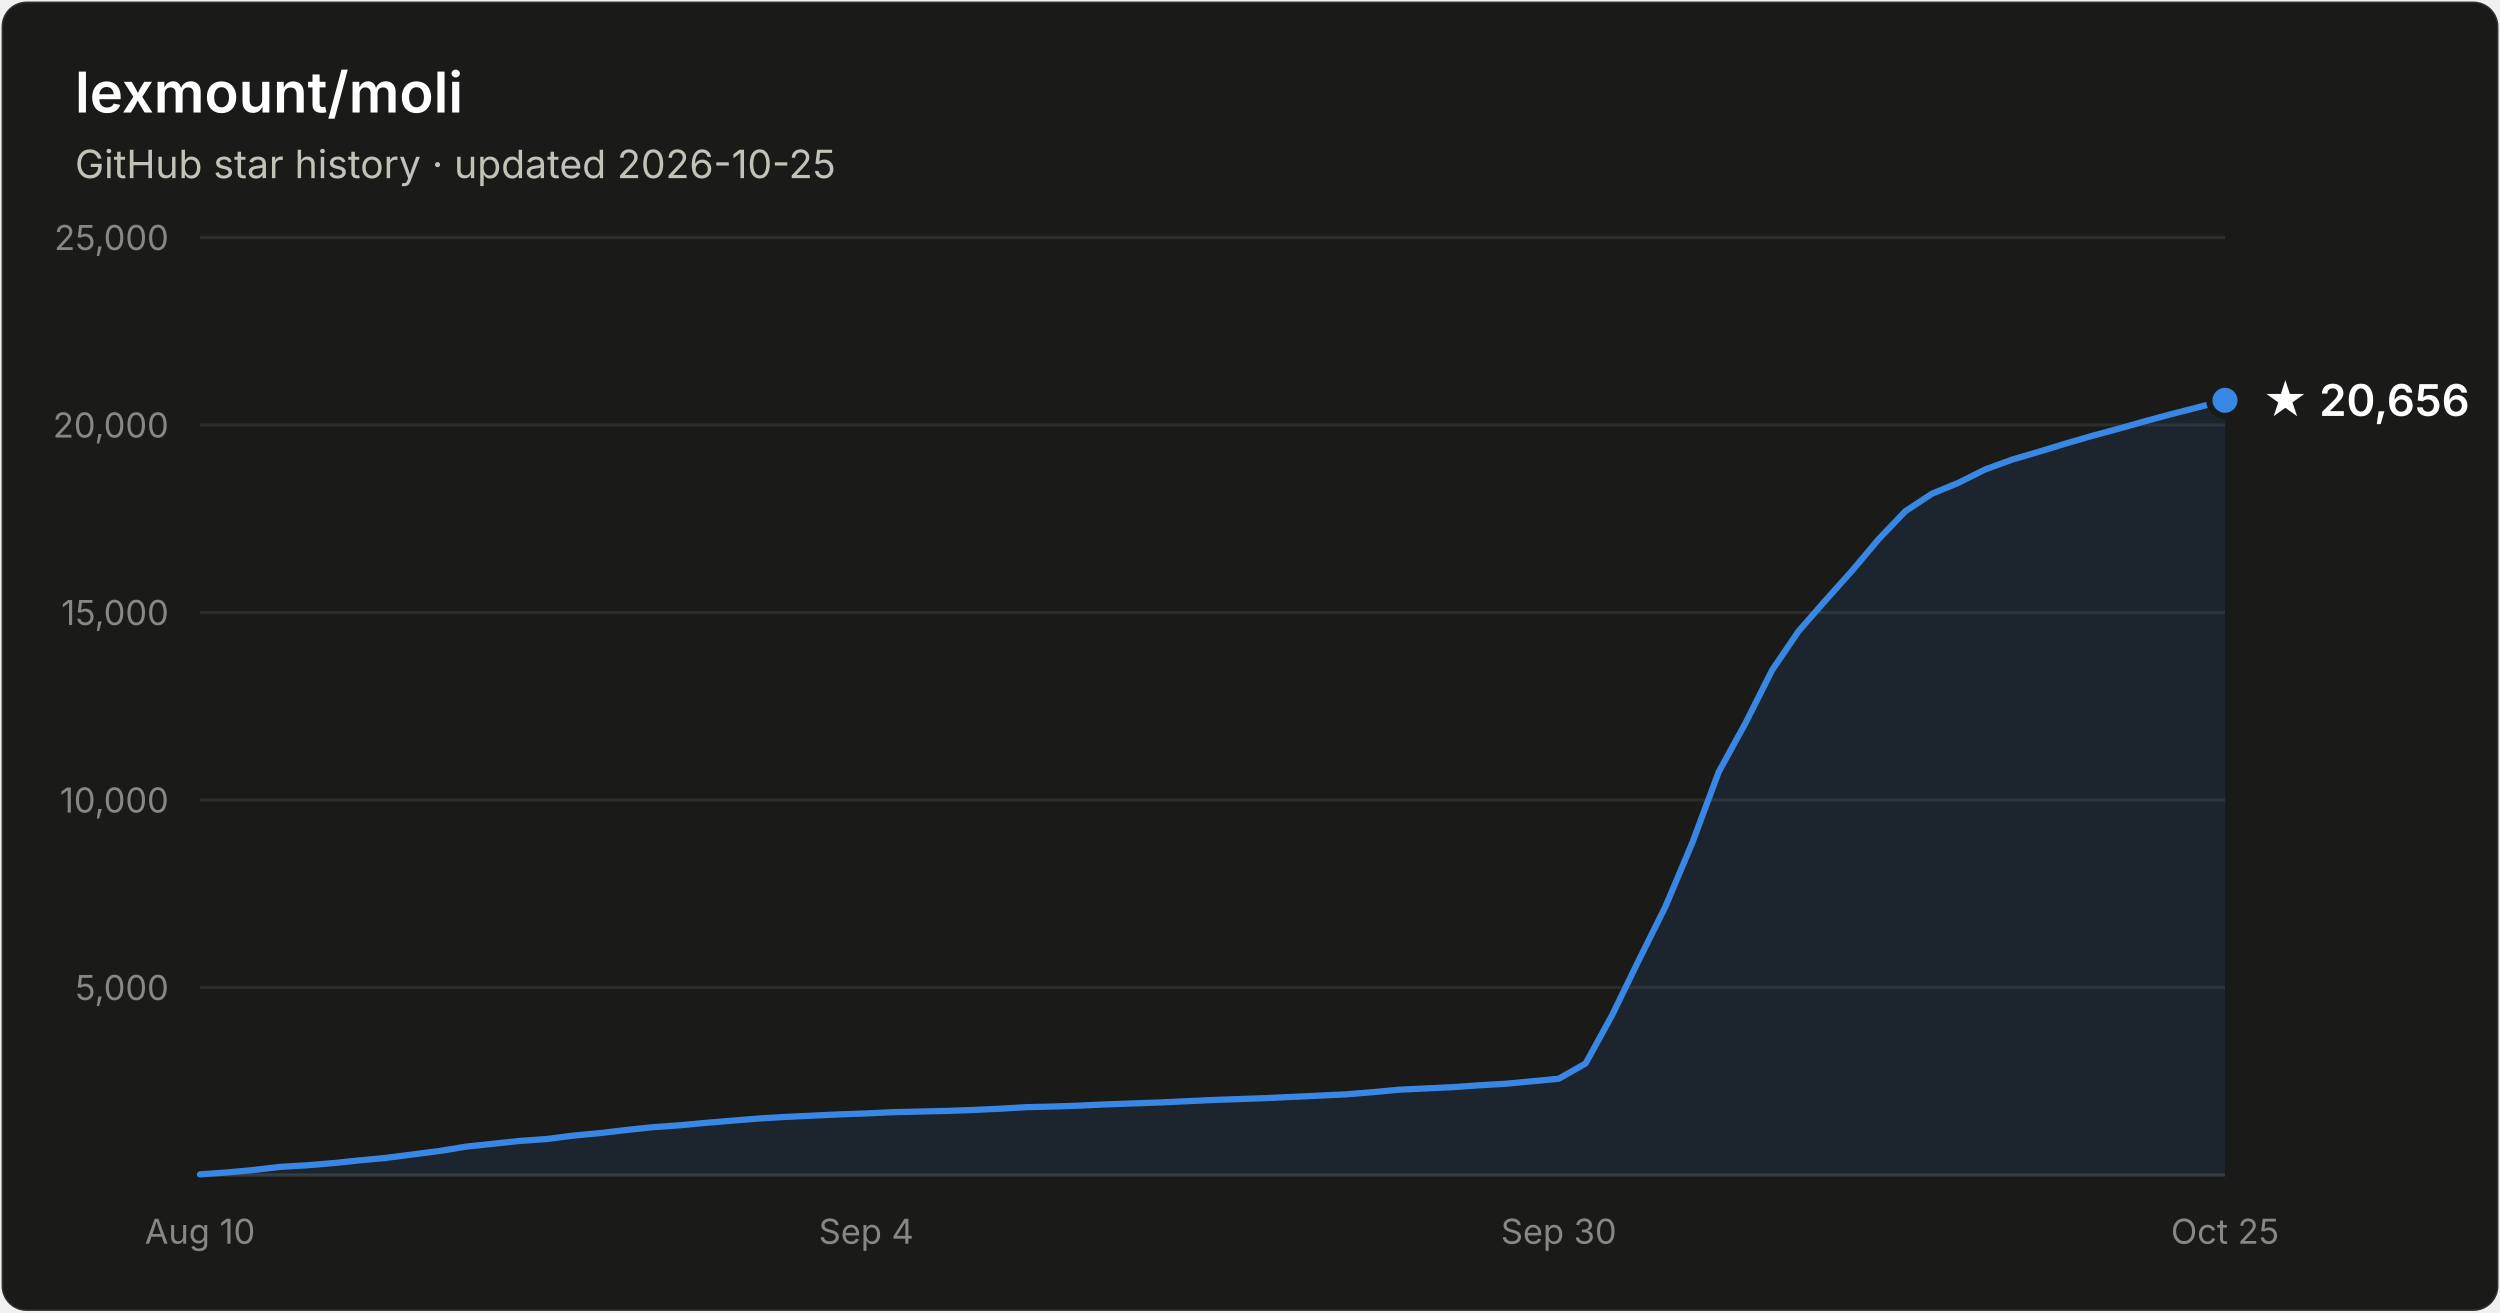
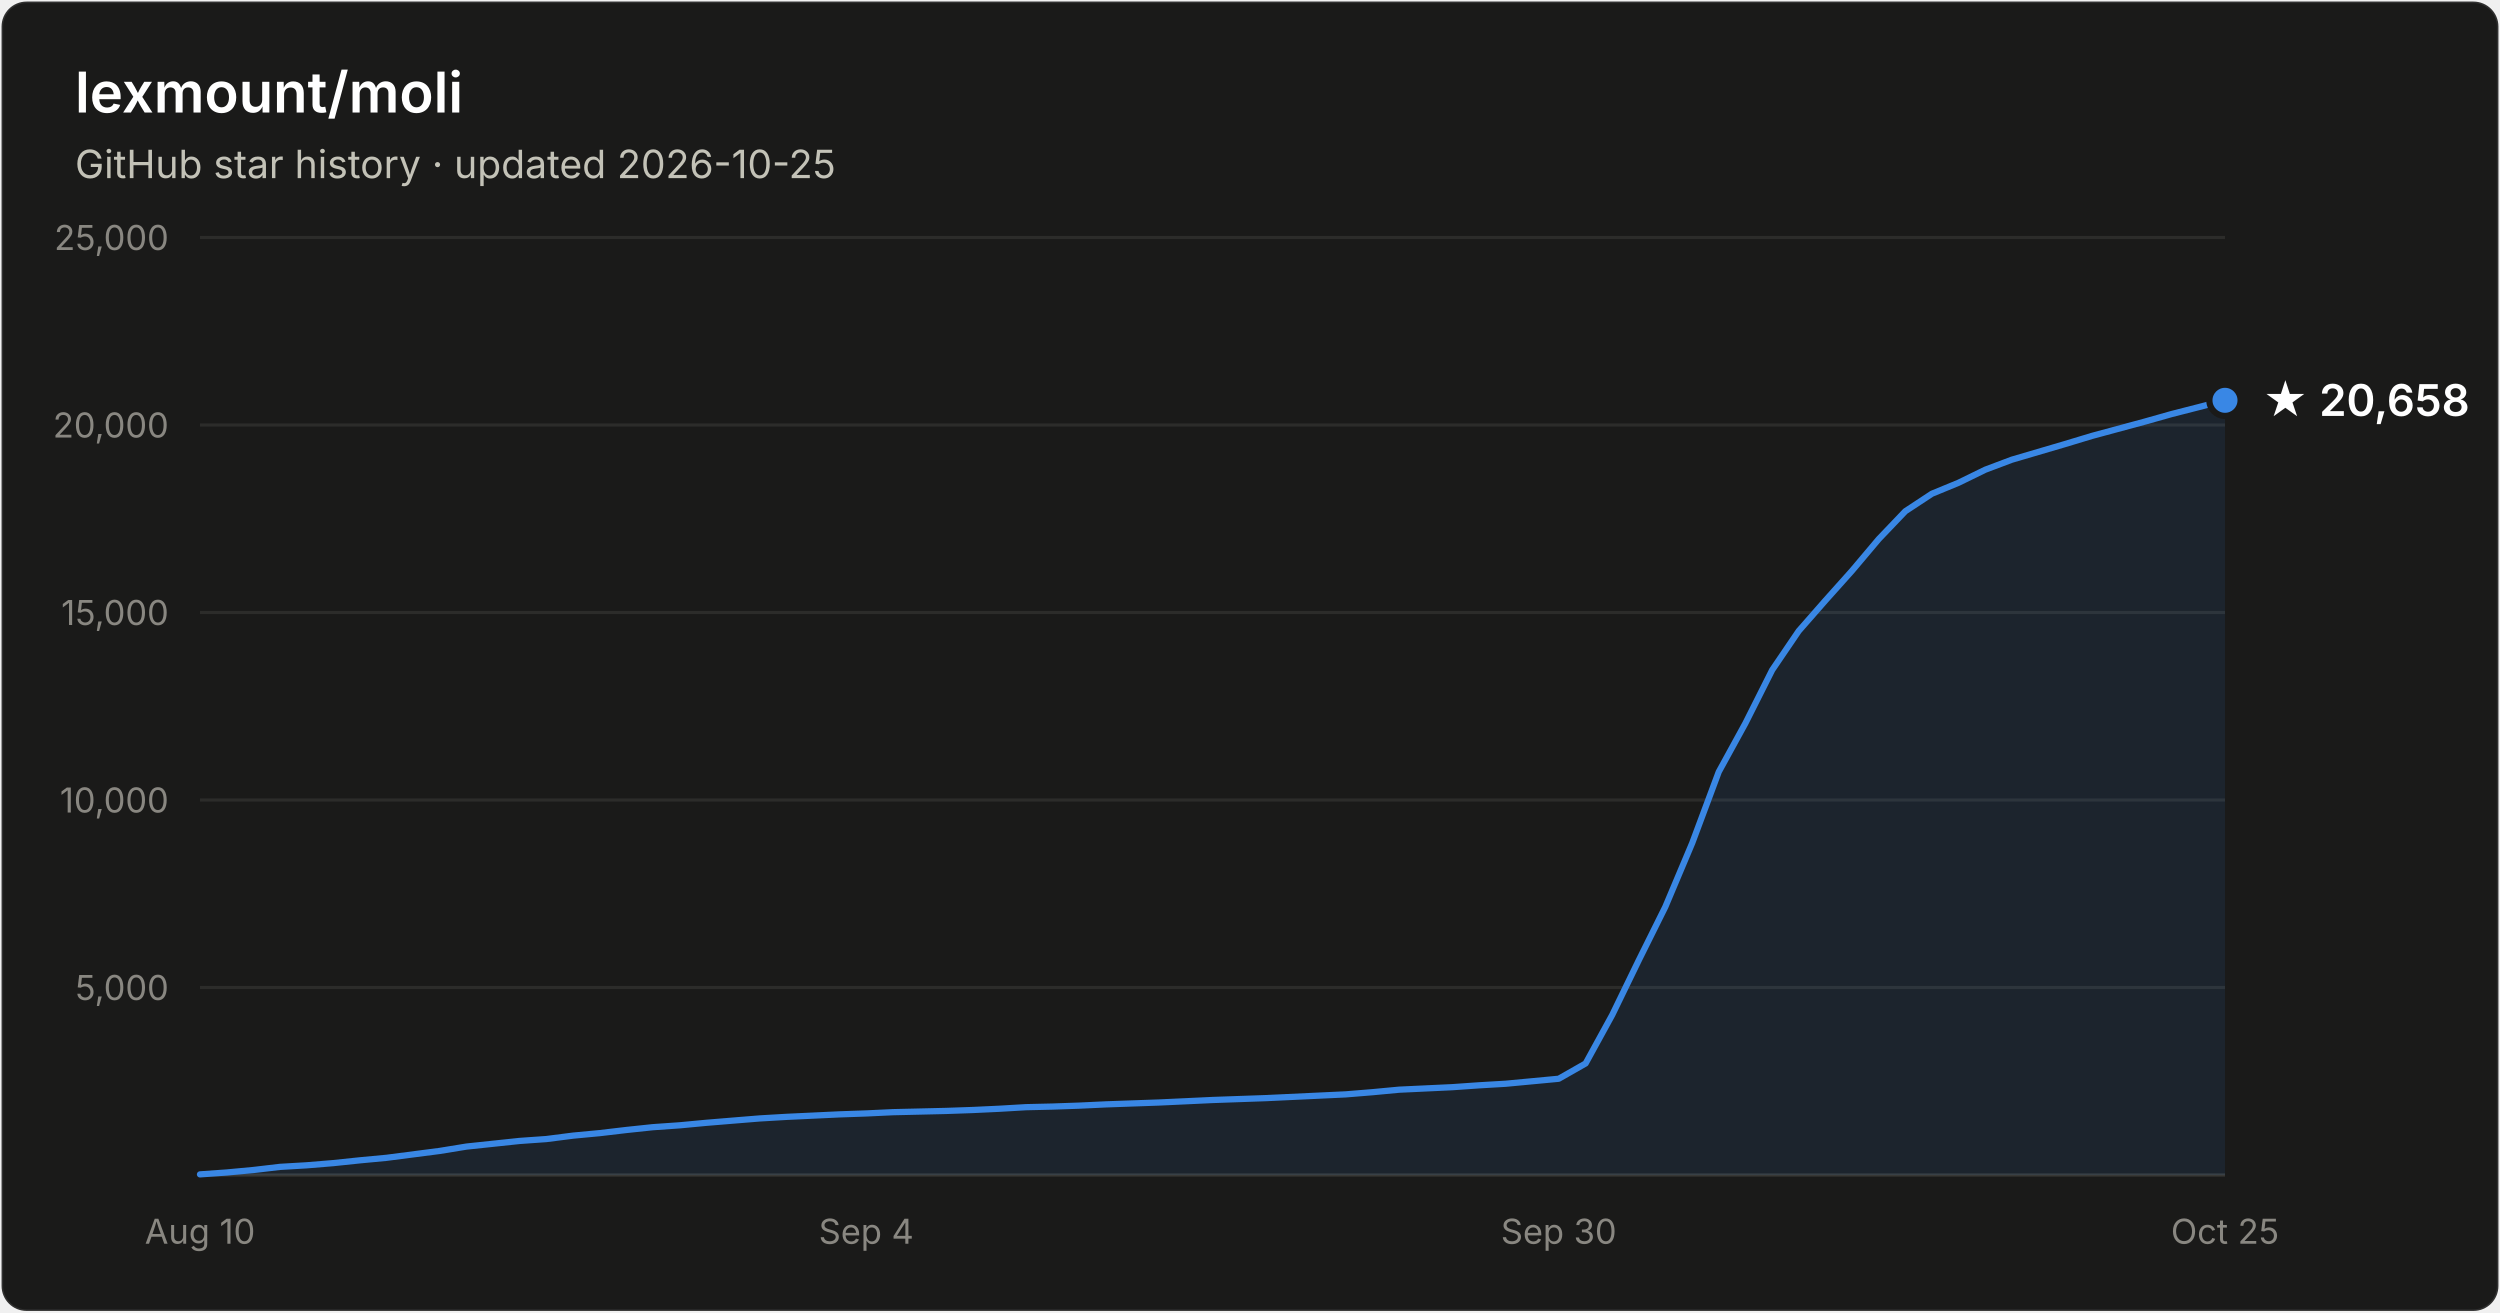
- <svg xmlns="http://www.w3.org/2000/svg" width="800" height="420" viewBox="0 0 800 420" font-family="system-ui, -apple-system, Segoe UI, sans-serif" role="img" aria-label="Star history of lexmount/moli: 20,656 stars as of 2026-10-25">
+ <svg xmlns="http://www.w3.org/2000/svg" width="800" height="420" viewBox="0 0 800 420" font-family="system-ui, -apple-system, Segoe UI, sans-serif" role="img" aria-label="Star history of lexmount/moli: 20,658 stars as of 2026-10-25">
  <rect x="0.5" y="0.5" width="799" height="419" rx="8" fill="#1a1a19" stroke="rgba(255,255,255,0.10)" />
  <text x="24" y="36" fill="#ffffff" font-size="18" font-weight="600">lexmount/moli</text>
  <text x="24" y="57" fill="#c3c2b7" font-size="12.5">GitHub star history · updated 2026-10-25</text>
  <line x1="64" y1="316.0" x2="712" y2="316.0" stroke="#2c2c2a" stroke-width="1" />
  <text x="54" y="320.0" text-anchor="end" fill="#898781" font-size="11" style="font-variant-numeric:tabular-nums">5,000</text>
  <line x1="64" y1="256.0" x2="712" y2="256.0" stroke="#2c2c2a" stroke-width="1" />
  <text x="54" y="260.0" text-anchor="end" fill="#898781" font-size="11" style="font-variant-numeric:tabular-nums">10,000</text>
  <line x1="64" y1="196.0" x2="712" y2="196.0" stroke="#2c2c2a" stroke-width="1" />
  <text x="54" y="200.0" text-anchor="end" fill="#898781" font-size="11" style="font-variant-numeric:tabular-nums">15,000</text>
  <line x1="64" y1="136.0" x2="712" y2="136.0" stroke="#2c2c2a" stroke-width="1" />
  <text x="54" y="140.0" text-anchor="end" fill="#898781" font-size="11" style="font-variant-numeric:tabular-nums">20,000</text>
  <line x1="64" y1="76.0" x2="712" y2="76.0" stroke="#2c2c2a" stroke-width="1" />
  <text x="54" y="80.0" text-anchor="end" fill="#898781" font-size="11" style="font-variant-numeric:tabular-nums">25,000</text>
  <line x1="64" y1="376" x2="712" y2="376" stroke="#383835" stroke-width="1" />
  <text x="64.0" y="398" text-anchor="middle" fill="#898781" font-size="11" style="font-variant-numeric:tabular-nums">Aug 10</text>
  <text x="277.2" y="398" text-anchor="middle" fill="#898781" font-size="11" style="font-variant-numeric:tabular-nums">Sep 4</text>
  <text x="498.8" y="398" text-anchor="middle" fill="#898781" font-size="11" style="font-variant-numeric:tabular-nums">Sep 30</text>
  <text x="712.0" y="398" text-anchor="middle" fill="#898781" font-size="11" style="font-variant-numeric:tabular-nums">Oct 25</text>
-   <path d="M64.0 375.8 L72.5 375.2 L81.1 374.4 L89.6 373.4 L98.1 372.9 L106.6 372.2 L115.2 371.3 L123.7 370.5 L132.2 369.4 L140.7 368.3 L149.3 366.9 L157.8 366.0 L166.3 365.1 L174.8 364.5 L183.4 363.4 L191.9 362.6 L200.4 361.6 L208.9 360.7 L217.5 360.1 L226.0 359.3 L234.5 358.6 L243.1 357.9 L251.6 357.4 L260.1 357.0 L268.6 356.6 L277.2 356.3 L285.7 355.9 L294.2 355.7 L302.7 355.5 L311.3 355.2 L319.8 354.8 L328.3 354.3 L336.8 354.1 L345.4 353.8 L353.9 353.4 L362.4 353.1 L370.9 352.8 L379.5 352.4 L388.0 352.0 L396.5 351.7 L405.1 351.4 L413.6 351.0 L422.1 350.6 L430.6 350.2 L439.2 349.5 L447.7 348.7 L456.2 348.3 L464.7 347.9 L473.3 347.3 L481.8 346.8 L490.3 346.0 L498.8 345.2 L507.4 340.3 L515.9 324.8 L524.4 307.3 L532.9 290.2 L541.5 269.8 L550.0 247.0 L558.5 231.5 L567.1 214.4 L575.6 201.9 L584.1 192.2 L592.6 182.7 L601.2 172.5 L609.7 163.6 L618.2 158.0 L626.7 154.5 L635.3 150.2 L643.8 147.1 L652.3 144.6 L660.8 142.0 L669.4 139.5 L677.9 137.2 L686.4 134.8 L694.9 132.5 L703.5 130.3 L712.0 128.1 L712.0 376 L64.0 376 Z" fill="#3987e5" fill-opacity="0.1" />
-   <path d="M64.0 375.8 L72.5 375.2 L81.1 374.4 L89.6 373.4 L98.1 372.9 L106.6 372.2 L115.2 371.3 L123.7 370.5 L132.2 369.4 L140.7 368.3 L149.3 366.9 L157.8 366.0 L166.3 365.1 L174.8 364.5 L183.4 363.4 L191.9 362.6 L200.4 361.6 L208.9 360.7 L217.5 360.1 L226.0 359.3 L234.5 358.6 L243.1 357.9 L251.6 357.4 L260.1 357.0 L268.6 356.6 L277.2 356.3 L285.7 355.9 L294.2 355.7 L302.7 355.5 L311.3 355.2 L319.8 354.8 L328.3 354.3 L336.8 354.1 L345.4 353.8 L353.9 353.4 L362.4 353.1 L370.9 352.8 L379.5 352.4 L388.0 352.0 L396.5 351.7 L405.1 351.4 L413.6 351.0 L422.1 350.6 L430.6 350.2 L439.2 349.5 L447.7 348.7 L456.2 348.3 L464.7 347.9 L473.3 347.3 L481.8 346.8 L490.3 346.0 L498.8 345.2 L507.4 340.3 L515.9 324.8 L524.4 307.3 L532.9 290.2 L541.5 269.8 L550.0 247.0 L558.5 231.5 L567.1 214.4 L575.6 201.9 L584.1 192.2 L592.6 182.7 L601.2 172.5 L609.7 163.6 L618.2 158.0 L626.7 154.5 L635.3 150.2 L643.8 147.1 L652.3 144.6 L660.8 142.0 L669.4 139.5 L677.9 137.2 L686.4 134.8 L694.9 132.5 L703.5 130.3 L712.0 128.1" fill="none" stroke="#3987e5" stroke-width="2" stroke-linejoin="round" stroke-linecap="round" />
+   <path d="M64.0 375.8 L72.5 375.2 L81.1 374.4 L89.6 373.4 L98.1 372.9 L106.6 372.2 L115.2 371.3 L123.7 370.5 L132.2 369.4 L140.7 368.3 L149.3 366.9 L157.8 366.0 L166.3 365.1 L174.8 364.5 L183.4 363.4 L191.9 362.6 L200.4 361.6 L208.9 360.7 L217.5 360.1 L226.0 359.3 L234.5 358.6 L243.1 357.9 L251.6 357.4 L260.1 357.0 L268.6 356.6 L277.2 356.3 L285.7 355.9 L294.2 355.7 L302.7 355.5 L311.3 355.2 L319.8 354.8 L328.3 354.3 L336.8 354.1 L345.4 353.8 L353.9 353.4 L362.4 353.1 L370.9 352.8 L379.5 352.4 L388.0 352.0 L396.5 351.7 L405.1 351.4 L413.6 351.0 L422.1 350.6 L430.6 350.2 L439.2 349.5 L447.7 348.7 L456.2 348.3 L464.7 347.9 L473.3 347.3 L481.8 346.8 L490.3 346.0 L498.8 345.2 L507.4 340.3 L515.9 324.8 L524.4 307.3 L532.9 290.2 L541.5 269.8 L550.0 247.0 L558.5 231.5 L567.1 214.4 L575.6 201.9 L584.1 192.2 L592.6 182.7 L601.2 172.5 L609.7 163.6 L618.2 158.0 L626.7 154.5 L635.3 150.3 L643.8 147.1 L652.3 144.6 L660.8 142.1 L669.4 139.5 L677.9 137.2 L686.4 134.9 L694.9 132.5 L703.5 130.3 L712.0 128.1 L712.0 376 L64.0 376 Z" fill="#3987e5" fill-opacity="0.1" />
+   <path d="M64.0 375.8 L72.5 375.2 L81.1 374.4 L89.6 373.4 L98.1 372.9 L106.6 372.2 L115.2 371.3 L123.7 370.5 L132.2 369.4 L140.7 368.3 L149.3 366.9 L157.8 366.0 L166.3 365.1 L174.8 364.5 L183.4 363.4 L191.9 362.6 L200.4 361.6 L208.9 360.7 L217.5 360.1 L226.0 359.3 L234.5 358.6 L243.1 357.9 L251.6 357.4 L260.1 357.0 L268.6 356.6 L277.2 356.3 L285.7 355.9 L294.2 355.7 L302.7 355.5 L311.3 355.2 L319.8 354.8 L328.3 354.3 L336.8 354.1 L345.4 353.8 L353.9 353.4 L362.4 353.1 L370.9 352.8 L379.5 352.4 L388.0 352.0 L396.5 351.7 L405.1 351.4 L413.6 351.0 L422.1 350.6 L430.6 350.2 L439.2 349.5 L447.7 348.7 L456.2 348.3 L464.7 347.9 L473.3 347.3 L481.8 346.8 L490.3 346.0 L498.8 345.2 L507.4 340.3 L515.9 324.8 L524.4 307.3 L532.9 290.2 L541.5 269.8 L550.0 247.0 L558.5 231.5 L567.1 214.4 L575.6 201.9 L584.1 192.2 L592.6 182.7 L601.2 172.5 L609.7 163.6 L618.2 158.0 L626.7 154.5 L635.3 150.3 L643.8 147.1 L652.3 144.6 L660.8 142.1 L669.4 139.5 L677.9 137.2 L686.4 134.9 L694.9 132.5 L703.5 130.3 L712.0 128.1" fill="none" stroke="#3987e5" stroke-width="2" stroke-linejoin="round" stroke-linecap="round" />
  <circle cx="712.0" cy="128.1" r="5" fill="#3987e5" stroke="#1a1a19" stroke-width="2" />
-   <text x="724.0" y="133.1" fill="#ffffff" font-size="14" font-weight="600">★ 20,656</text>
+   <text x="724.0" y="133.1" fill="#ffffff" font-size="14" font-weight="600">★ 20,658</text>
</svg>
